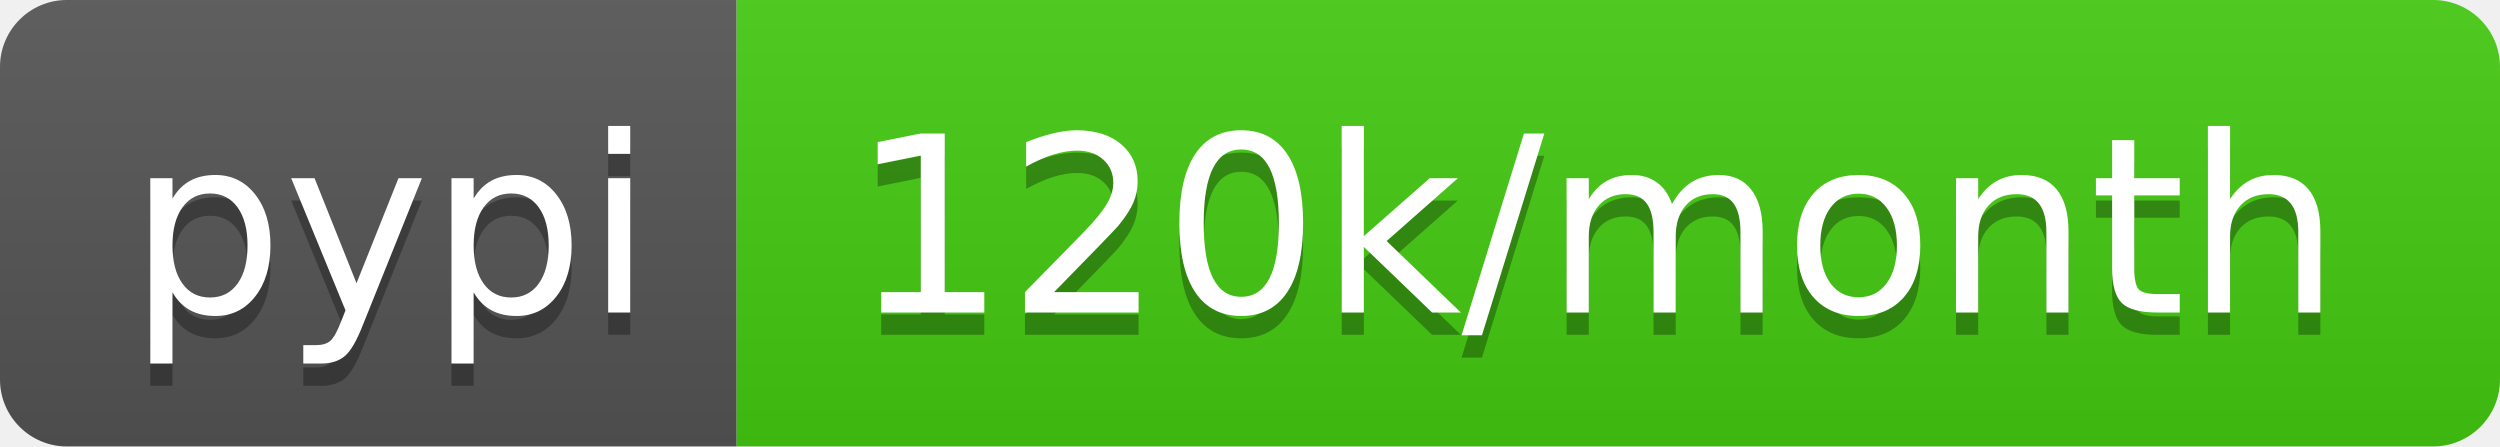
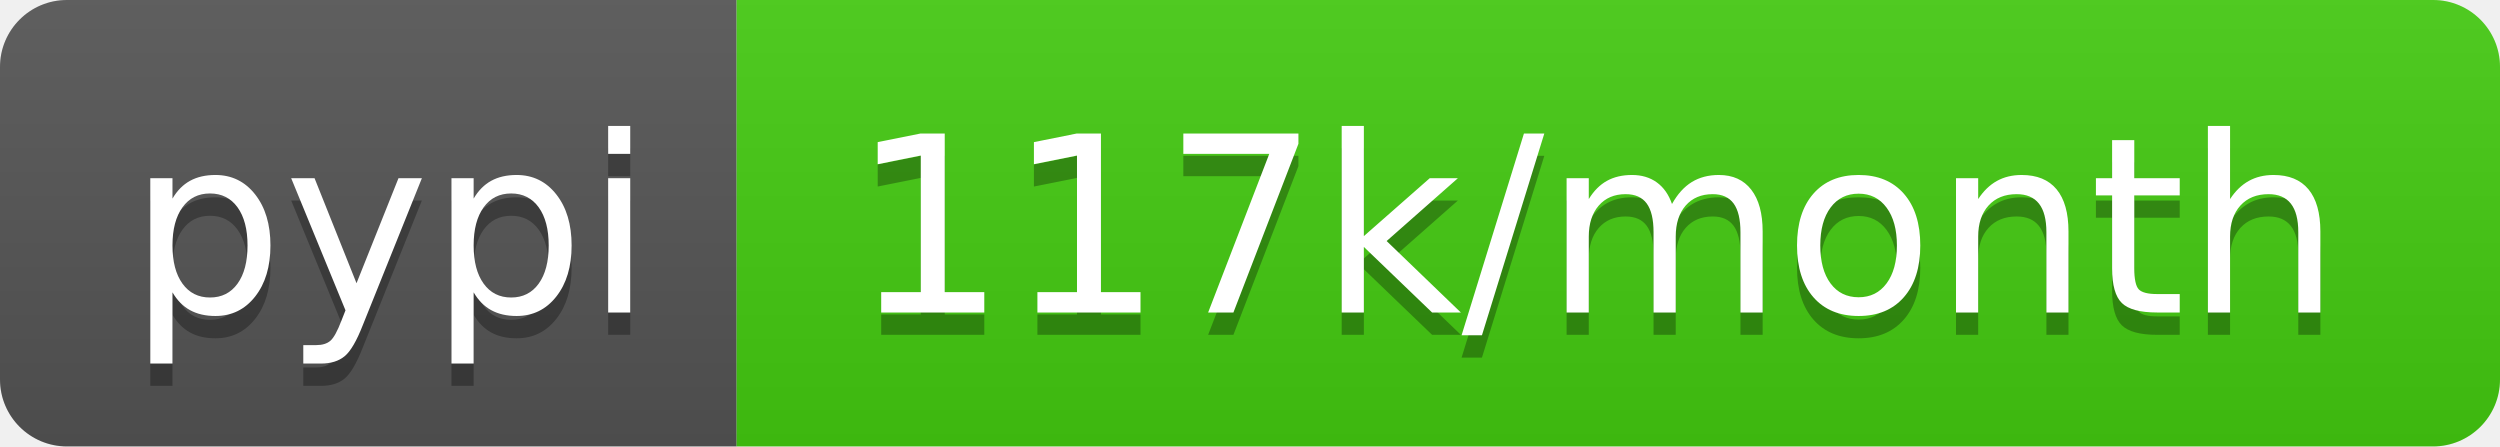
- <svg xmlns="http://www.w3.org/2000/svg" width="112" height="20" role="img" aria-label="pypi: 120k/month">
+ <svg xmlns="http://www.w3.org/2000/svg" width="112" height="20" role="img" aria-label="pypi: 117k/month">
  <linearGradient id="s" x2="0" y2="100%">
    <stop offset="0" stop-color="#bbb" stop-opacity=".1" />
    <stop offset="1" stop-opacity=".1" />
  </linearGradient>
  <clipPath id="r">
    <rect width="112" height="20" rx="3" fill="#fff" />
  </clipPath>
  <g clip-path="url(#r)">
    <rect width="33" height="20" fill="#555" />
    <rect x="33" width="79" height="20" fill="#4c1" />
    <rect width="112" height="20" fill="url(#s)" />
  </g>
  <g fill="#fff" text-anchor="middle" font-family="Verdana,Geneva,DejaVu Sans,sans-serif" text-rendering="geometricPrecision" font-size="110">
    <text aria-hidden="true" x="175" y="150" fill="#010101" fill-opacity=".3" transform="scale(.1)" textLength="230">pypi</text>
    <text x="175" y="140" transform="scale(.1)" fill="#fff" textLength="230">pypi</text>
-     <text aria-hidden="true" x="715" y="150" fill="#010101" fill-opacity=".3" transform="scale(.1)" textLength="690">120k/month</text>
-     <text x="715" y="140" transform="scale(.1)" fill="#fff" textLength="690">120k/month</text>
+     <text aria-hidden="true" x="715" y="150" fill="#010101" fill-opacity=".3" transform="scale(.1)" textLength="690">117k/month</text>
+     <text x="715" y="140" transform="scale(.1)" fill="#fff" textLength="690">117k/month</text>
  </g>
</svg>
